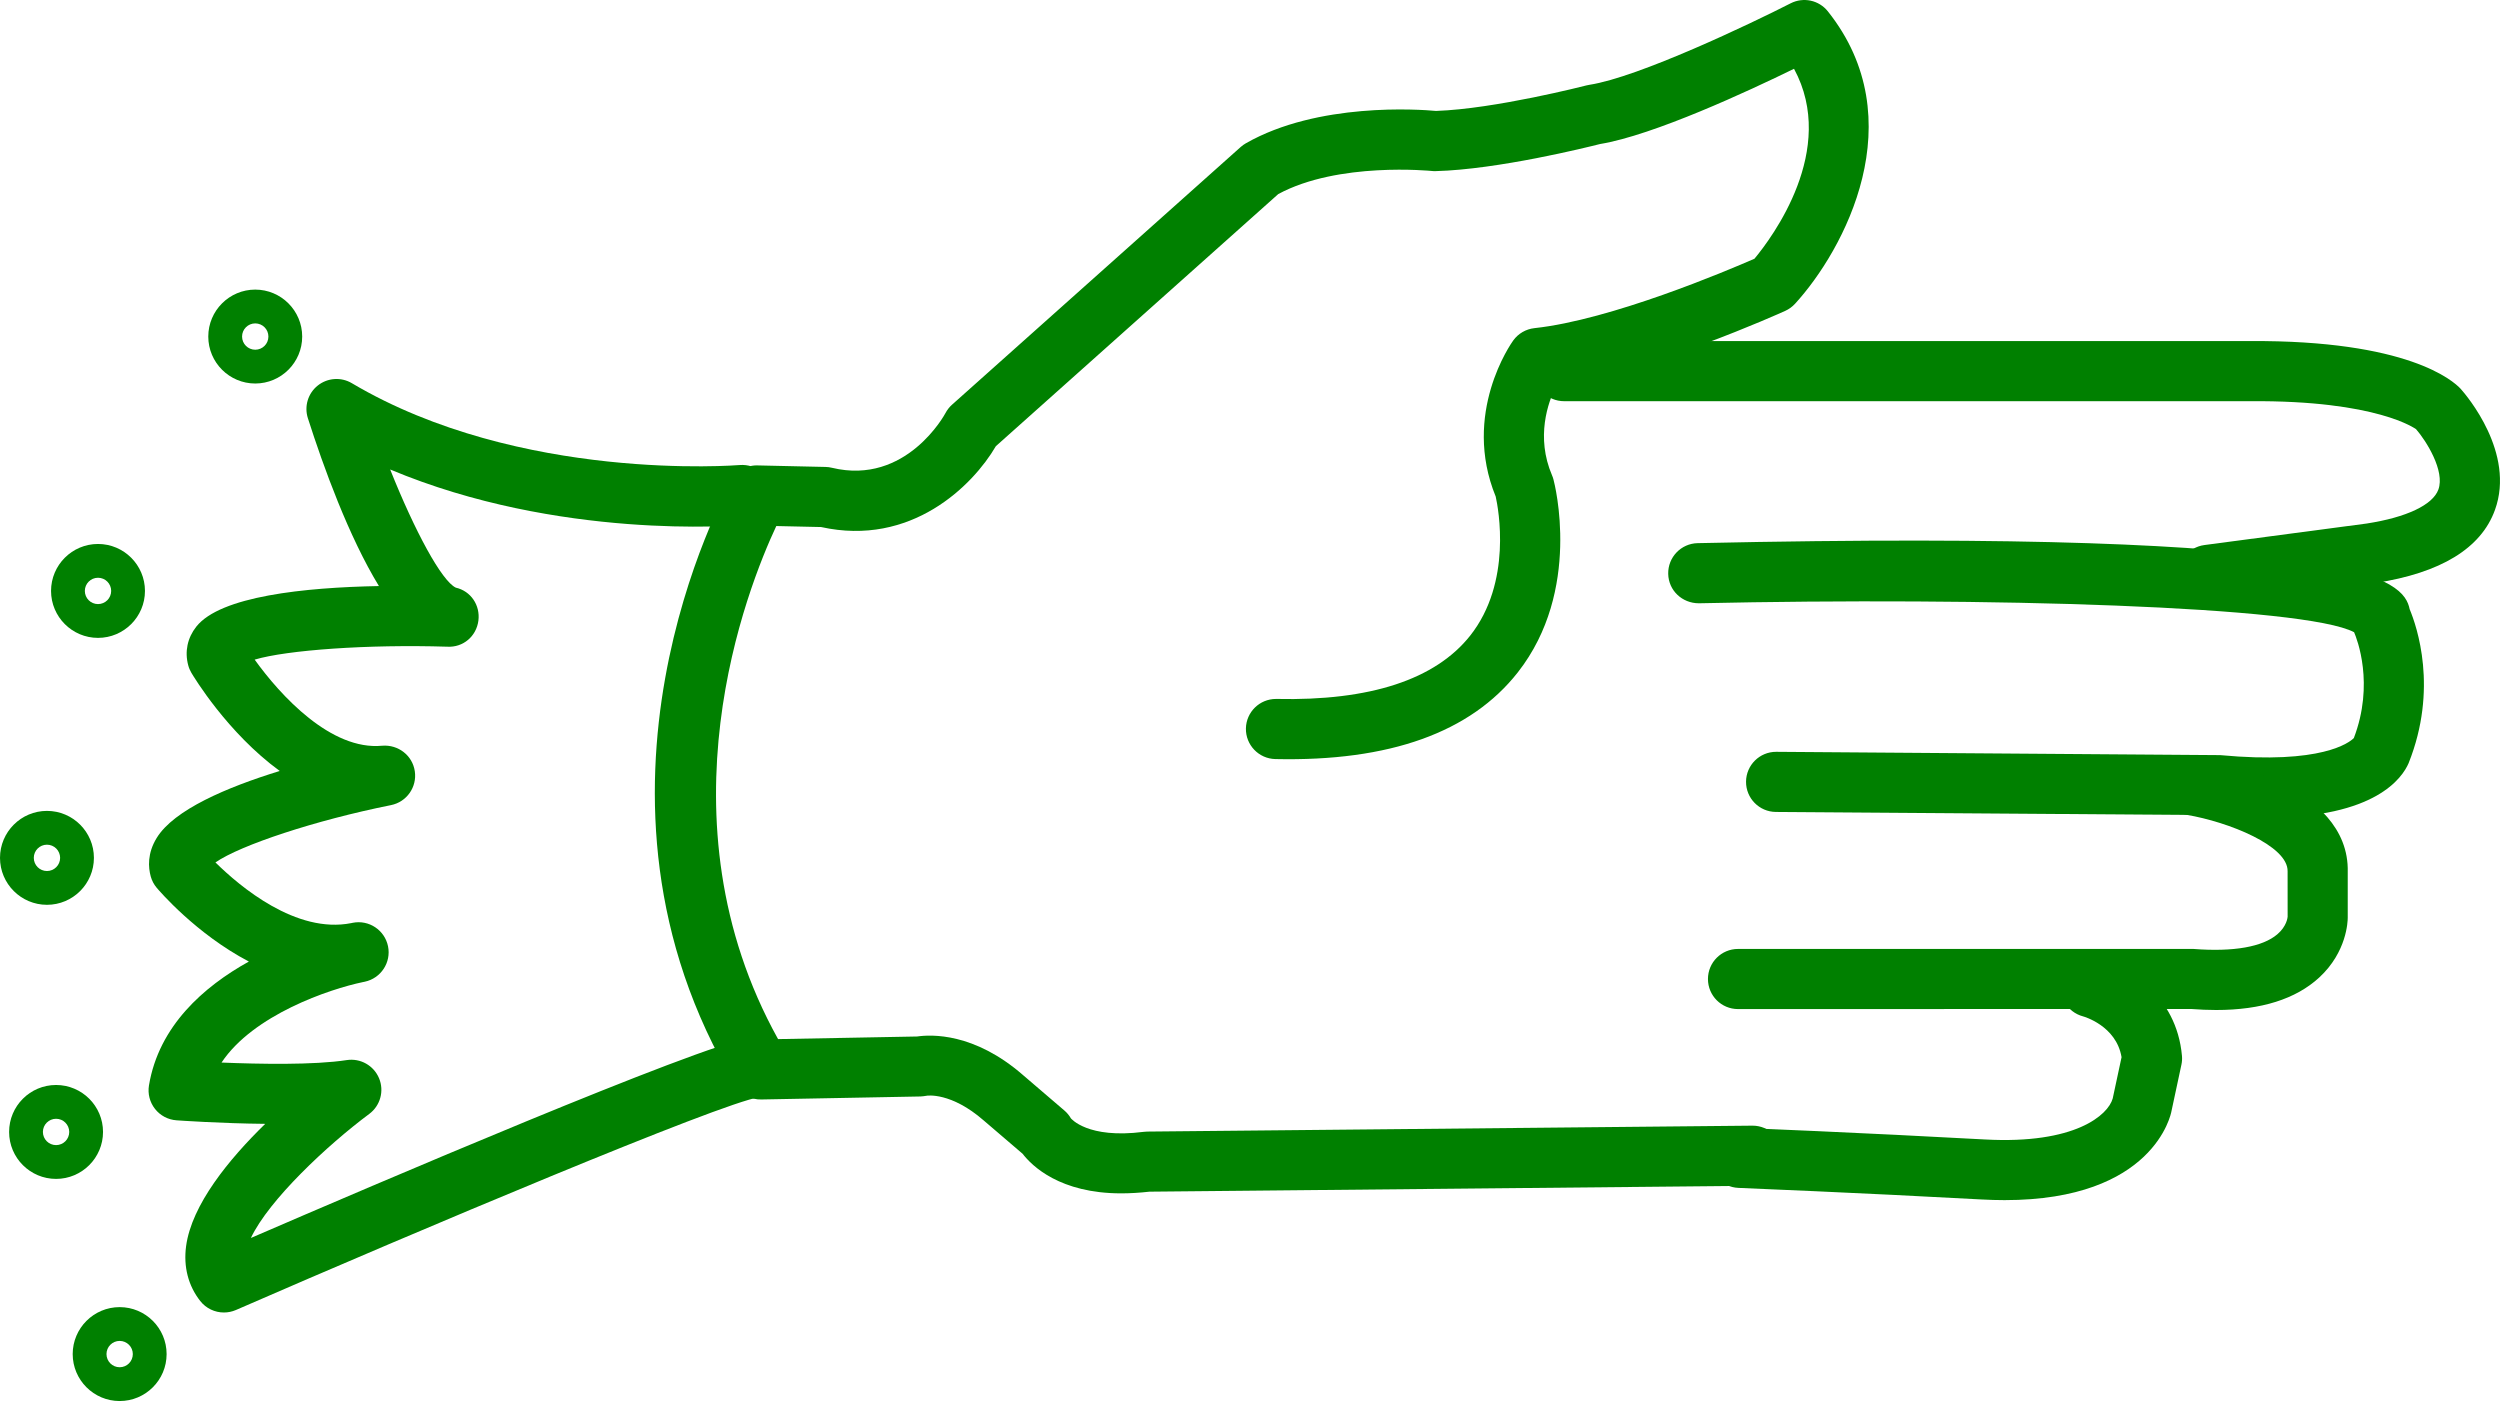
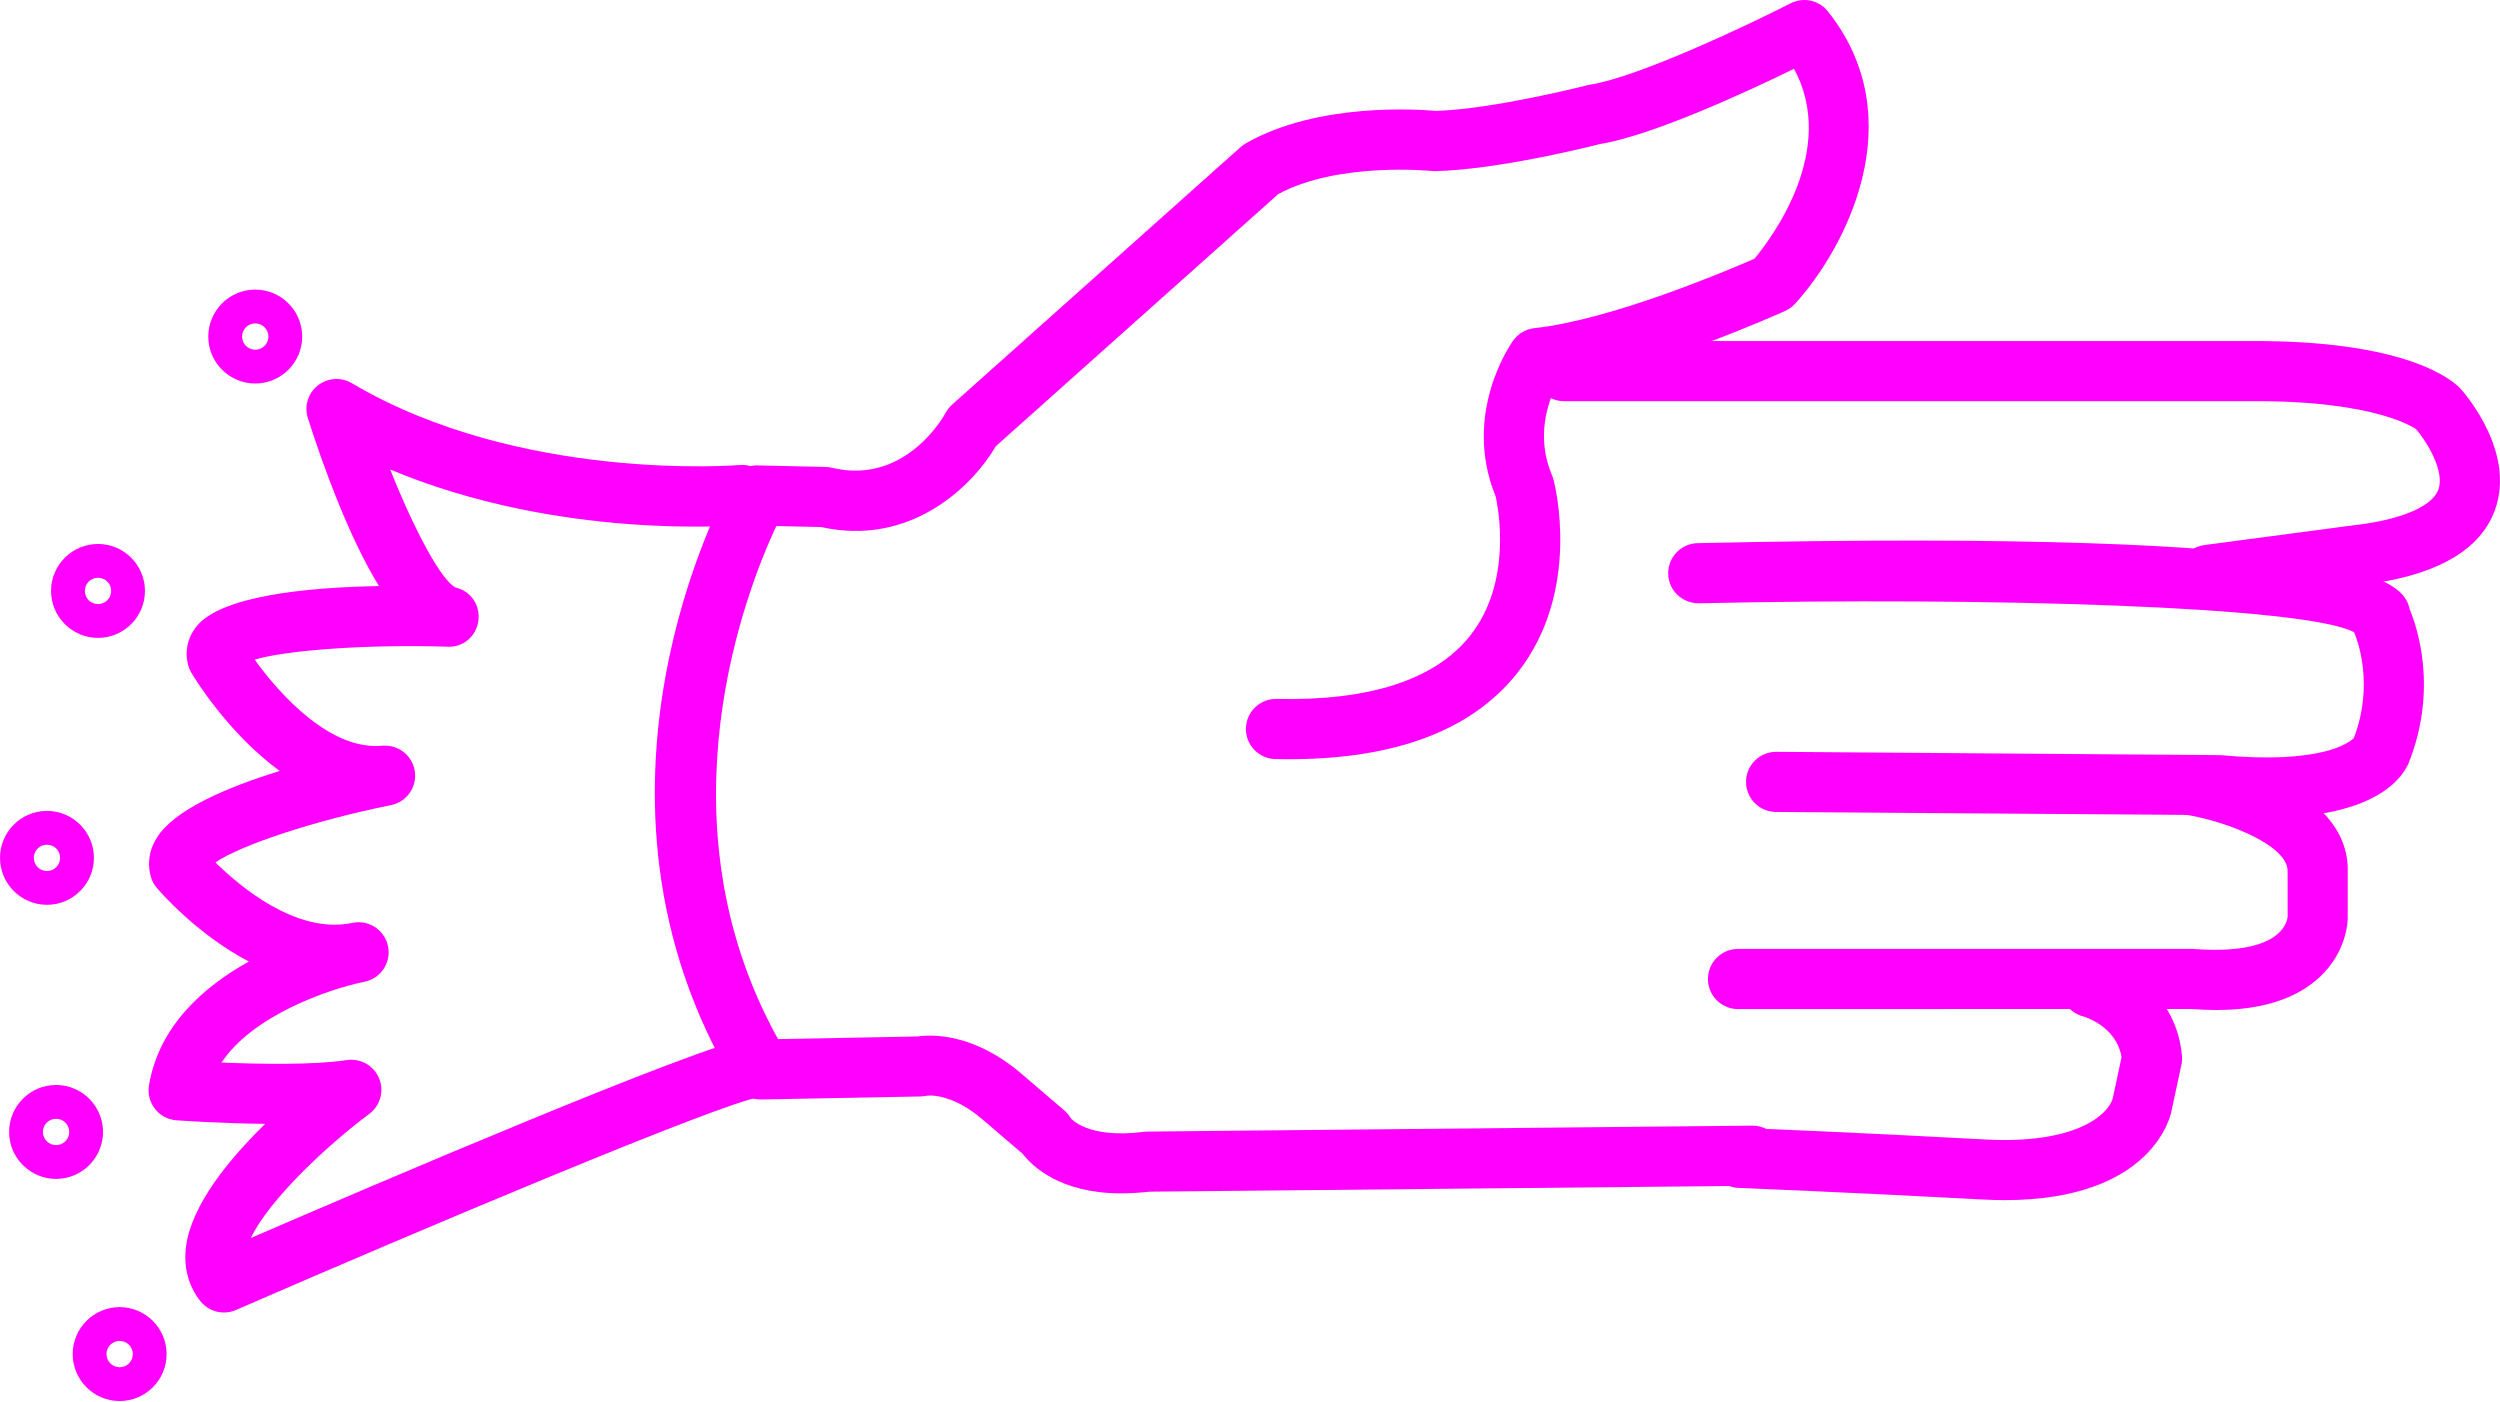
- <svg xmlns="http://www.w3.org/2000/svg" version="1.1" x="0px" y="0px" viewBox="0 0 83.158 46.603" style="fill:green" enable-background="new 0 0 100 100" xml:space="preserve" id="svg2" width="83.158" height="46.603">
+ <svg xmlns="http://www.w3.org/2000/svg" version="1.1" x="0px" y="0px" viewBox="0 0 83.158 46.603" style="fill:fuchsia" enable-background="new 0 0 100 100" xml:space="preserve" id="svg2" width="83.158" height="46.603">
  <defs id="defs28" />
  <path d="m 37.292,39.695 c -2.03,0 -2.961,-0.907 -3.278,-1.318 l -1.293,-1.107 c -1.086,-0.947 -1.884,-0.83 -1.917,-0.819 -0.049,0.008 -0.134,0.02 -0.183,0.021 l -5.292,0.1 c -0.349,0.014 -0.692,-0.178 -0.876,-0.484 -5.821,-9.685 -0.35,-19.675 -0.114,-20.095 0.18,-0.323 0.488,-0.533 0.895,-0.511 l 2.226,0.05 c 0.072,10e-4 0.143,0.011 0.213,0.028 2.477,0.597 3.763,-1.793 3.775,-1.817 0.056,-0.106 0.13,-0.202 0.22,-0.282 L 41.27,4.889 c 0.052,-0.046 0.109,-0.087 0.17,-0.122 2.394,-1.369 5.768,-1.129 6.327,-1.077 1.959,-0.066 4.973,-0.841 5.003,-0.849 0.033,-0.008 0.065,-0.015 0.099,-0.02 1.632,-0.251 5.386,-2.042 6.694,-2.711 0.422,-0.216 0.94,-0.106 1.237,0.267 2.874,3.608 0.543,7.94 -1.091,9.727 -0.092,0.1 -0.202,0.18 -0.325,0.236 -0.189,0.086 -4.446,2.005 -7.622,2.496 -0.274,0.552 -0.681,1.703 -0.136,2.976 0.02,0.044 0.035,0.089 0.047,0.136 0.04,0.149 0.952,3.693 -1.186,6.417 -1.565,1.994 -4.26,2.968 -8.065,2.884 -0.552,-0.012 -0.99,-0.469 -0.979,-1.021 0.012,-0.545 0.457,-0.979 1,-0.979 0.007,0 0.014,0 0.021,0 3.104,0.069 5.282,-0.644 6.44,-2.107 1.402,-1.774 0.937,-4.223 0.848,-4.625 -1.132,-2.766 0.513,-5.095 0.584,-5.193 0.166,-0.23 0.422,-0.378 0.704,-0.409 2.545,-0.273 6.408,-1.911 7.319,-2.309 0.577,-0.694 2.776,-3.623 1.316,-6.318 -1.507,0.737 -4.671,2.21 -6.453,2.503 -0.427,0.108 -3.399,0.847 -5.465,0.901 -0.044,0.003 -0.089,0 -0.133,-0.005 -0.028,-0.002 -3.109,-0.312 -5.106,0.769 l -9.393,8.386 c -0.768,1.317 -2.822,3.352 -5.814,2.689 l -1.489,-0.033 c -0.959,2.046 -4.019,9.721 0.059,17.066 l 4.626,-0.087 c 0.462,-0.068 1.896,-0.134 3.521,1.283 l 1.379,1.181 c 0.086,0.074 0.159,0.162 0.215,0.26 l 0,0 c 0.005,0 0.549,0.688 2.417,0.448 0.04,-0.006 0.079,-0.009 0.119,-0.009 l 20.129,-0.197 c 0.003,0 0.007,0 0.01,0 0.548,0 0.994,0.441 1,0.99 0.005,0.552 -0.438,1.004 -0.99,1.01 l -20.071,0.196 c -0.339,0.038 -0.653,0.056 -0.944,0.056 z" id="path4" />
  <path d="m 73.456,20.122 c -0.494,0 -0.924,-0.366 -0.99,-0.869 -0.072,-0.547 0.312,-1.05 0.859,-1.123 l 5.399,-0.716 c 1.32,-0.204 2.196,-0.616 2.384,-1.129 0.226,-0.618 -0.403,-1.621 -0.744,-2.011 0,0 10e-4,0 0,0 -0.011,0 -1.266,-0.961 -5.519,-0.929 l -22.818,0 c -0.553,0 -1,-0.448 -1,-1 0,-0.552 0.447,-1 1,-1 l 22.808,0 c 5.249,-0.033 6.764,1.316 7.017,1.591 0.198,0.223 1.822,2.13 1.139,4.024 -0.461,1.279 -1.801,2.097 -3.981,2.433 l -5.42,0.719 c -0.046,0.007 -0.09,0.01 -0.134,0.01 z" id="path6" />
  <path d="m 75.422,27.198 c -0.503,0 -1.059,-0.026 -1.673,-0.084 l -14.678,-0.106 c -0.552,-0.004 -0.996,-0.455 -0.992,-1.007 0.004,-0.55 0.451,-0.993 1,-0.993 0.002,0 0.005,0 0.008,0 l 14.764,0.11 c 3.382,0.316 4.3,-0.423 4.445,-0.567 0.69,-1.805 0.106,-3.296 0.009,-3.521 -1.626,-0.868 -12.235,-1.174 -21.794,-0.963 -0.558,0.001 -1.01,-0.427 -1.021,-0.978 -0.012,-0.552 0.426,-1.01 0.979,-1.022 22.137,-0.487 23.485,1.231 23.684,2.197 0.241,0.576 0.954,2.647 -0.036,5.124 -0.206,0.476 -1.09,1.81 -4.695,1.81 z" id="path8" />
  <path d="m 73.716,33.596 c -0.267,0 -0.545,-0.012 -0.834,-0.034 l -15.07,0.003 c -0.553,0 -1,-0.447 -1,-1 0,-0.553 0.447,-1 1,-1 l 15.15,0 c 1.338,0.104 2.303,-0.071 2.791,-0.489 0.309,-0.264 0.338,-0.55 0.341,-0.582 l -10e-4,-1.51 c 0.021,-0.851 -1.969,-1.645 -3.353,-1.879 -0.545,-0.092 -0.912,-0.608 -0.82,-1.152 0.093,-0.544 0.608,-0.916 1.152,-0.819 0.522,0.088 5.096,0.945 5.021,3.877 l 0,1.517 c 0,0.113 -0.026,1.136 -0.948,1.987 -0.78,0.718 -1.931,1.081 -3.429,1.081 z" id="path10" />
  <path d="m 66.678,39.92 c -0.245,0 -0.501,-0.008 -0.769,-0.022 -4.014,-0.22 -8.081,-0.385 -8.083,-0.385 -0.553,-0.022 -0.981,-0.487 -0.959,-1.039 0.021,-0.553 0.478,-1.007 1.039,-0.959 0,0 4.084,0.165 8.112,0.387 3.019,0.167 4.109,-0.821 4.258,-1.365 l 0.294,-1.372 c -0.177,-1.053 -1.27,-1.354 -1.281,-1.357 -0.534,-0.142 -0.853,-0.688 -0.711,-1.223 0.142,-0.535 0.688,-0.849 1.223,-0.711 0.948,0.251 2.6,1.218 2.778,3.248 0.009,0.1 0.003,0.199 -0.019,0.297 l -0.33,1.542 c -0.015,0.096 -0.588,2.959 -5.552,2.959 z" id="path12" />
  <path d="m 7.448,43.658 c -0.3,0 -0.593,-0.135 -0.787,-0.382 -0.4,-0.509 -0.562,-1.14 -0.471,-1.824 0.185,-1.379 1.427,-2.894 2.632,-4.069 -1.505,-0.016 -2.857,-0.111 -2.952,-0.118 -0.281,-0.02 -0.54,-0.157 -0.714,-0.379 -0.174,-0.221 -0.247,-0.505 -0.201,-0.782 0.33,-1.979 1.822,-3.286 3.323,-4.12 -1.762,-0.924 -2.984,-2.357 -3.066,-2.454 -0.092,-0.109 -0.159,-0.236 -0.197,-0.373 -0.084,-0.302 -0.119,-0.77 0.197,-1.284 0.575,-0.939 2.342,-1.689 4.093,-2.228 -1.744,-1.272 -2.866,-3.142 -2.939,-3.265 -0.045,-0.077 -0.081,-0.159 -0.104,-0.246 -0.124,-0.456 -0.029,-0.913 0.267,-1.289 0.799,-1.013 3.595,-1.304 6.075,-1.351 -1.006,-1.65 -1.845,-3.964 -2.363,-5.583 -0.127,-0.396 0.004,-0.829 0.329,-1.087 0.325,-0.258 0.776,-0.29 1.133,-0.078 5.591,3.313 12.829,2.728 12.9,2.723 0.558,-0.044 1.035,0.359 1.083,0.909 0.048,0.55 -0.358,1.035 -0.908,1.083 -0.282,0.024 -6.195,0.509 -11.8,-1.845 0.823,2.061 1.712,3.706 2.183,3.931 0.502,0.114 0.817,0.586 0.752,1.097 -0.065,0.512 -0.499,0.901 -1.042,0.867 -2.632,-0.082 -5.328,0.111 -6.4,0.43 0.856,1.192 2.538,3.03 4.243,2.864 0.533,-0.042 1.007,0.323 1.084,0.85 0.078,0.527 -0.271,1.022 -0.793,1.126 -2.517,0.505 -5.008,1.331 -5.839,1.906 0.817,0.805 2.688,2.384 4.521,2.018 0.022,-0.005 0.038,-0.008 0.046,-0.01 0.54,-0.106 1.063,0.242 1.174,0.781 0.11,0.538 -0.235,1.064 -0.773,1.179 -0.02,0.004 -0.04,0.008 -0.06,0.012 -1.116,0.233 -3.648,1.089 -4.705,2.677 1.25,0.051 3.073,0.087 4.164,-0.082 0.457,-0.069 0.897,0.179 1.075,0.603 0.178,0.424 0.043,0.914 -0.326,1.188 -1.394,1.038 -3.337,2.858 -3.937,4.126 3.979,-1.721 14.896,-6.396 16.608,-6.66 0.539,-0.087 1.056,0.29 1.14,0.836 0.084,0.546 -0.291,1.057 -0.836,1.141 -1.298,0.2 -11.369,4.448 -17.412,7.08 -0.128,0.055 -0.263,0.082 -0.397,0.082 z" id="path14" />
  <path d="m 8.49,12.757 c -0.861,0 -1.562,-0.701 -1.562,-1.562 0,-0.861 0.701,-1.562 1.562,-1.562 0.861,0 1.562,0.701 1.562,1.562 0,0.861 -0.701,1.562 -1.562,1.562 z m 0,-2 c -0.241,0 -0.438,0.196 -0.438,0.438 0,0.241 0.196,0.438 0.438,0.438 0.242,0 0.438,-0.196 0.438,-0.438 0,-0.242 -0.196,-0.438 -0.438,-0.438 z" id="path16" />
  <path d="m 3.26,21.218 c -0.861,0 -1.562,-0.701 -1.562,-1.562 0,-0.861 0.701,-1.562 1.562,-1.562 0.861,0 1.562,0.701 1.562,1.562 0,0.861 -0.701,1.562 -1.562,1.562 z m 0,-2 c -0.241,0 -0.438,0.196 -0.438,0.438 0,0.242 0.196,0.438 0.438,0.438 0.242,0 0.438,-0.196 0.438,-0.438 0,-0.242 -0.196,-0.438 -0.438,-0.438 z" id="path18" />
  <path d="m 1.562,30.097 c -0.861,0 -1.562,-0.701 -1.562,-1.562 0,-0.861 0.701,-1.562 1.562,-1.562 0.861,0 1.562,0.7 1.562,1.562 0,0.862 -0.701,1.562 -1.562,1.562 z m 0,-2 c -0.242,0 -0.438,0.196 -0.438,0.438 0,0.242 0.196,0.438 0.438,0.438 0.241,0 0.438,-0.196 0.438,-0.438 -10e-4,-0.242 -0.197,-0.438 -0.438,-0.438 z" id="path20" />
  <path d="m 1.865,39.214 c -0.861,0 -1.562,-0.7 -1.562,-1.562 0,-0.862 0.701,-1.562 1.562,-1.562 0.861,0 1.562,0.701 1.562,1.562 0,0.861 -0.701,1.562 -1.562,1.562 z m 0,-2 c -0.241,0 -0.438,0.196 -0.438,0.438 0,0.241 0.196,0.438 0.438,0.438 0.242,0 0.438,-0.196 0.438,-0.438 -10e-4,-0.242 -0.197,-0.438 -0.438,-0.438 z" id="path22" />
  <path d="m 3.98,46.603 c -0.861,0 -1.562,-0.701 -1.562,-1.562 0,-0.861 0.701,-1.562 1.562,-1.562 0.861,0 1.562,0.7 1.562,1.562 0,0.862 -0.7,1.562 -1.562,1.562 z m 0,-2 c -0.241,0 -0.438,0.196 -0.438,0.438 0,0.242 0.196,0.438 0.438,0.438 0.242,0 0.438,-0.196 0.438,-0.438 0,-0.241 -0.196,-0.438 -0.438,-0.438 z" id="path24" />
</svg>
